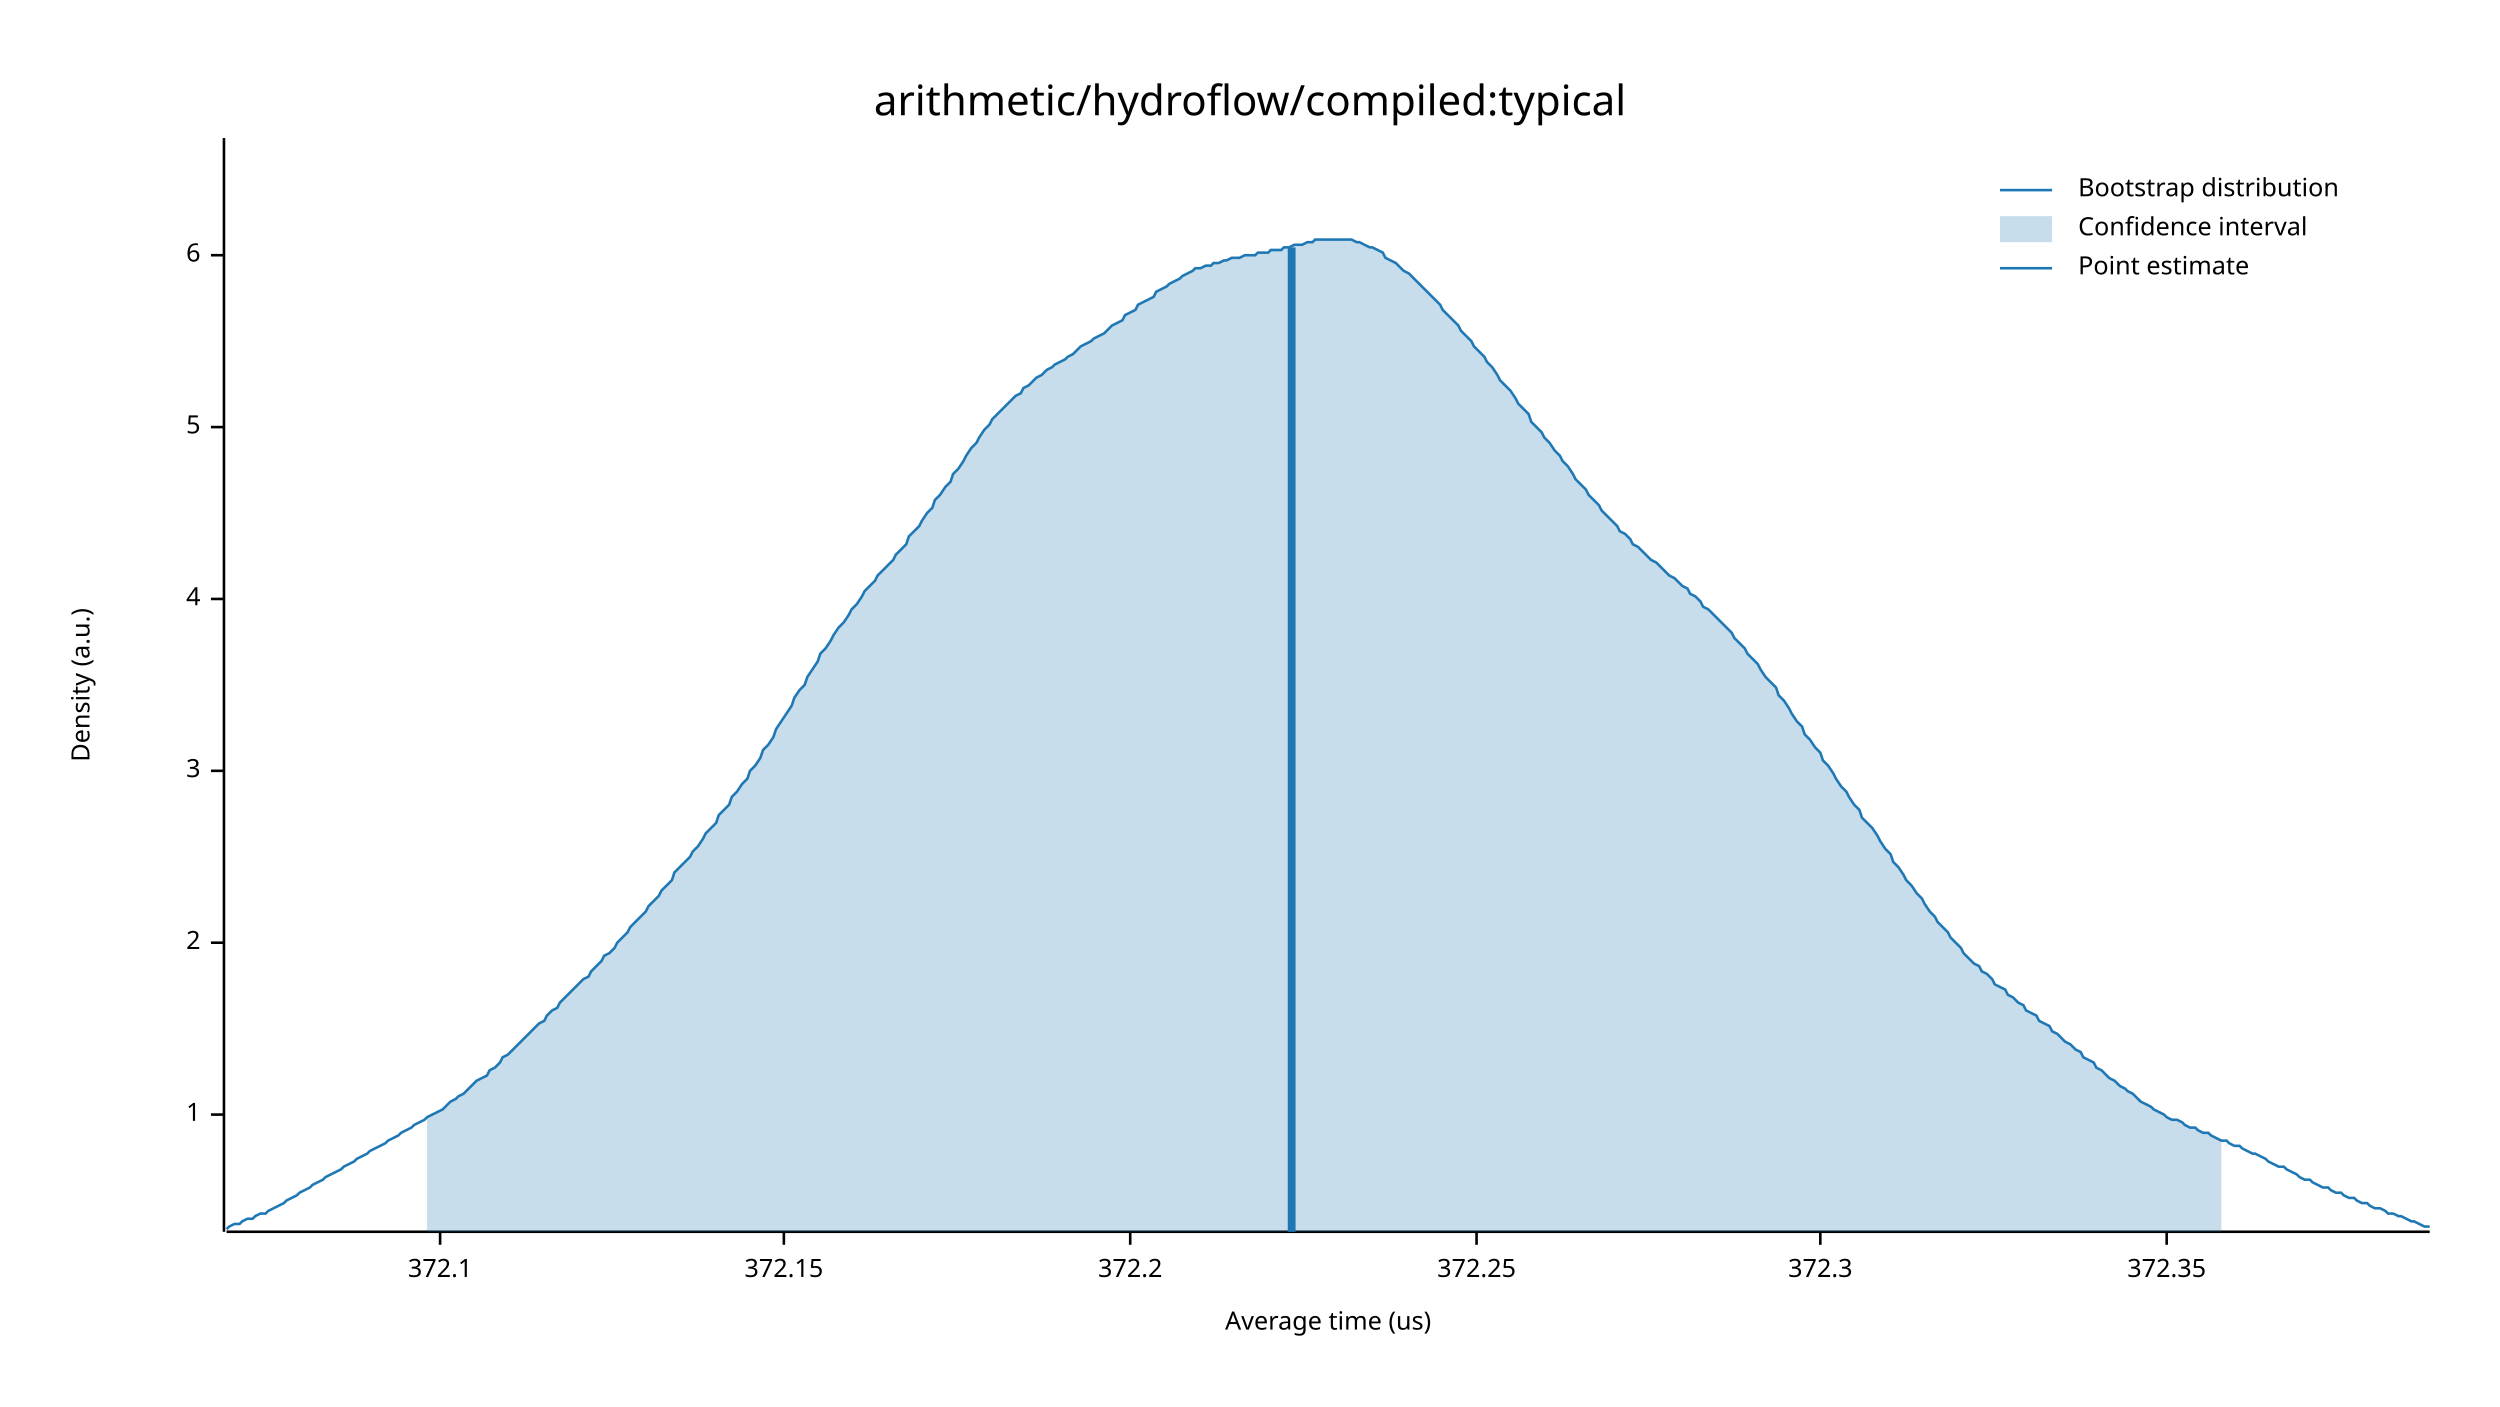
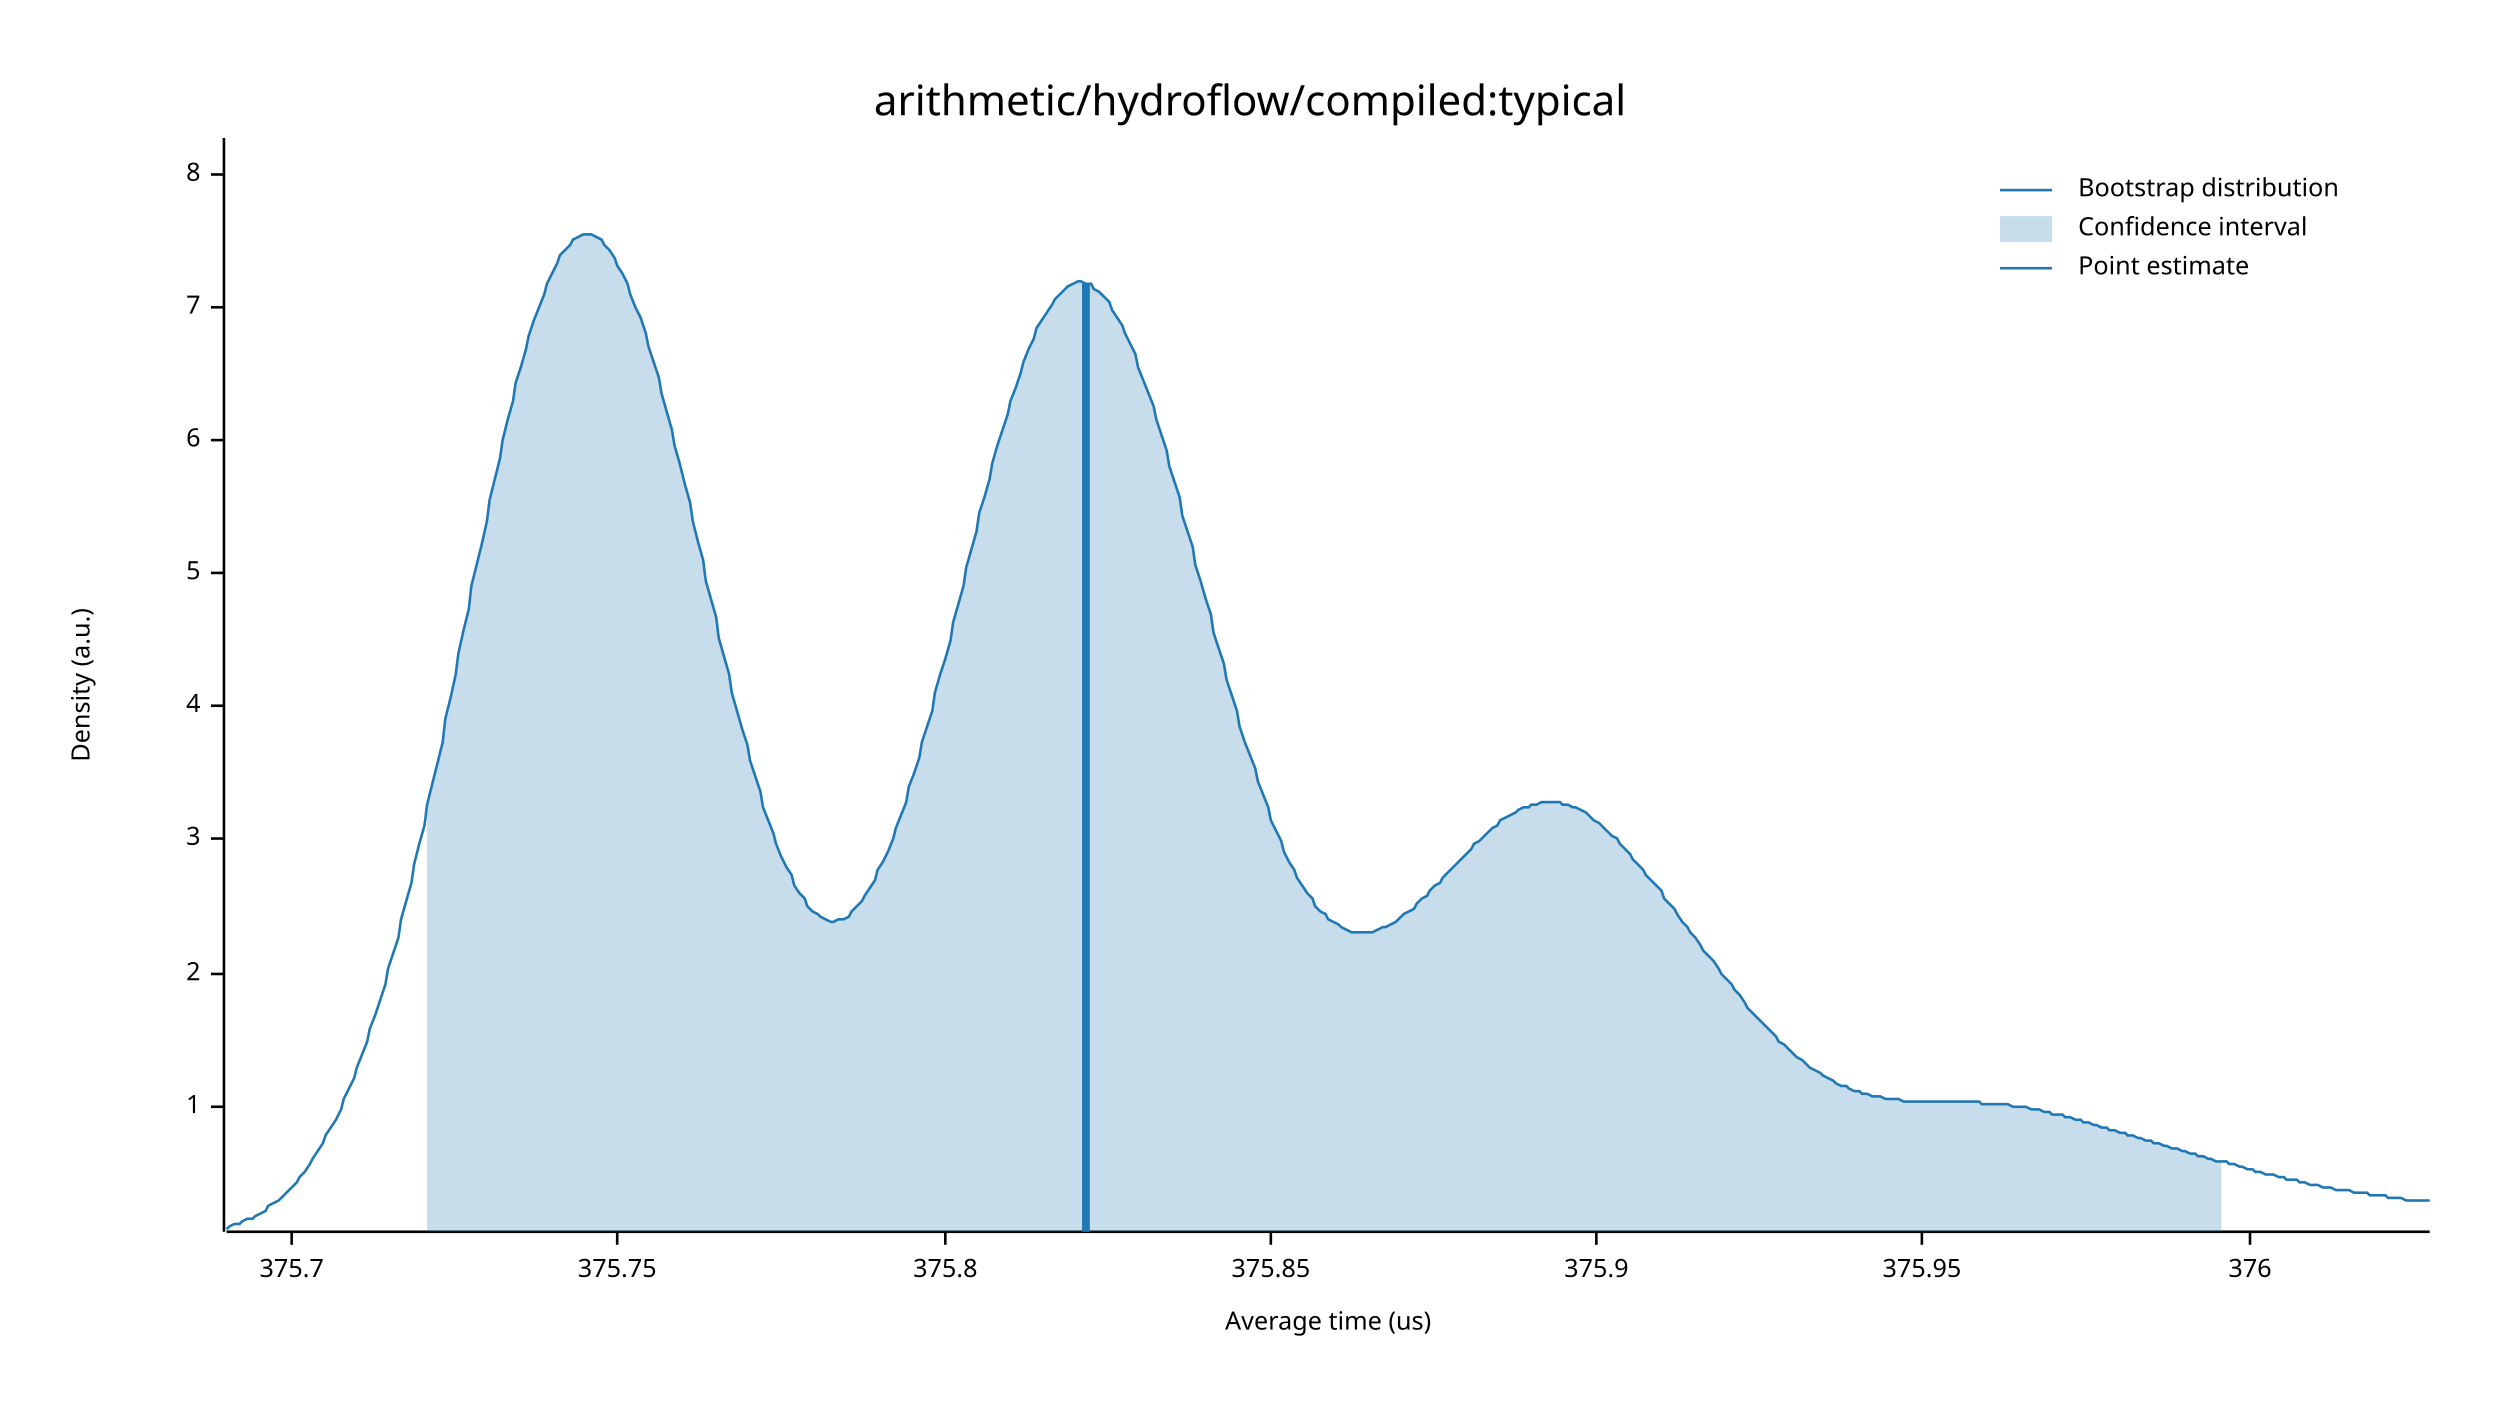
<svg xmlns="http://www.w3.org/2000/svg" width="960" height="540" viewBox="0 0 960 540">
  <text x="480" y="32" dy="0.76em" text-anchor="middle" font-family="sans-serif" font-size="16.129" opacity="1" fill="#000000">
arithmetic/hydroflow/compiled:typical
</text>
  <text x="27" y="263" dy="0.76em" text-anchor="middle" font-family="sans-serif" font-size="9.677" opacity="1" fill="#000000" transform="rotate(270, 27, 263)">
Density (a.u.)
</text>
  <text x="510" y="513" dy="-0.5ex" text-anchor="middle" font-family="sans-serif" font-size="9.677" opacity="1" fill="#000000">
Average time (us)
</text>
  <polyline fill="none" opacity="1" stroke="#000000" stroke-width="1" points="86,53 86,473 " />
-   <text x="77" y="428" dy="0.5ex" text-anchor="end" font-family="sans-serif" font-size="9.677" opacity="1" fill="#000000">
+   <text x="77" y="425" dy="0.5ex" text-anchor="end" font-family="sans-serif" font-size="9.677" opacity="1" fill="#000000">
1
</text>
-   <polyline fill="none" opacity="1" stroke="#000000" stroke-width="1" points="81,428 86,428 " />
-   <text x="77" y="362" dy="0.5ex" text-anchor="end" font-family="sans-serif" font-size="9.677" opacity="1" fill="#000000">
+   <polyline fill="none" opacity="1" stroke="#000000" stroke-width="1" points="81,425 86,425 " />
+   <text x="77" y="374" dy="0.5ex" text-anchor="end" font-family="sans-serif" font-size="9.677" opacity="1" fill="#000000">
2
</text>
-   <polyline fill="none" opacity="1" stroke="#000000" stroke-width="1" points="81,362 86,362 " />
-   <text x="77" y="296" dy="0.5ex" text-anchor="end" font-family="sans-serif" font-size="9.677" opacity="1" fill="#000000">
+   <polyline fill="none" opacity="1" stroke="#000000" stroke-width="1" points="81,374 86,374 " />
+   <text x="77" y="322" dy="0.5ex" text-anchor="end" font-family="sans-serif" font-size="9.677" opacity="1" fill="#000000">
3
</text>
-   <polyline fill="none" opacity="1" stroke="#000000" stroke-width="1" points="81,296 86,296 " />
-   <text x="77" y="230" dy="0.5ex" text-anchor="end" font-family="sans-serif" font-size="9.677" opacity="1" fill="#000000">
+   <polyline fill="none" opacity="1" stroke="#000000" stroke-width="1" points="81,322 86,322 " />
+   <text x="77" y="271" dy="0.5ex" text-anchor="end" font-family="sans-serif" font-size="9.677" opacity="1" fill="#000000">
4
</text>
-   <polyline fill="none" opacity="1" stroke="#000000" stroke-width="1" points="81,230 86,230 " />
-   <text x="77" y="164" dy="0.5ex" text-anchor="end" font-family="sans-serif" font-size="9.677" opacity="1" fill="#000000">
+   <polyline fill="none" opacity="1" stroke="#000000" stroke-width="1" points="81,271 86,271 " />
+   <text x="77" y="220" dy="0.5ex" text-anchor="end" font-family="sans-serif" font-size="9.677" opacity="1" fill="#000000">
5
</text>
-   <polyline fill="none" opacity="1" stroke="#000000" stroke-width="1" points="81,164 86,164 " />
-   <text x="77" y="98" dy="0.5ex" text-anchor="end" font-family="sans-serif" font-size="9.677" opacity="1" fill="#000000">
+   <polyline fill="none" opacity="1" stroke="#000000" stroke-width="1" points="81,220 86,220 " />
+   <text x="77" y="169" dy="0.5ex" text-anchor="end" font-family="sans-serif" font-size="9.677" opacity="1" fill="#000000">
6
</text>
-   <polyline fill="none" opacity="1" stroke="#000000" stroke-width="1" points="81,98 86,98 " />
+   <polyline fill="none" opacity="1" stroke="#000000" stroke-width="1" points="81,169 86,169 " />
+   <text x="77" y="118" dy="0.5ex" text-anchor="end" font-family="sans-serif" font-size="9.677" opacity="1" fill="#000000">
+ 7
+ </text>
+   <polyline fill="none" opacity="1" stroke="#000000" stroke-width="1" points="81,118 86,118 " />
+   <text x="77" y="67" dy="0.5ex" text-anchor="end" font-family="sans-serif" font-size="9.677" opacity="1" fill="#000000">
+ 8
+ </text>
+   <polyline fill="none" opacity="1" stroke="#000000" stroke-width="1" points="81,67 86,67 " />
  <polyline fill="none" opacity="1" stroke="#000000" stroke-width="1" points="87,473 933,473 " />
-   <text x="169" y="483" dy="0.76em" text-anchor="middle" font-family="sans-serif" font-size="9.677" opacity="1" fill="#000000">
- 372.1
+   <text x="112" y="483" dy="0.76em" text-anchor="middle" font-family="sans-serif" font-size="9.677" opacity="1" fill="#000000">
+ 375.7
</text>
-   <polyline fill="none" opacity="1" stroke="#000000" stroke-width="1" points="169,473 169,478 " />
-   <text x="301" y="483" dy="0.76em" text-anchor="middle" font-family="sans-serif" font-size="9.677" opacity="1" fill="#000000">
- 372.15
+   <polyline fill="none" opacity="1" stroke="#000000" stroke-width="1" points="112,473 112,478 " />
+   <text x="237" y="483" dy="0.76em" text-anchor="middle" font-family="sans-serif" font-size="9.677" opacity="1" fill="#000000">
+ 375.75
</text>
-   <polyline fill="none" opacity="1" stroke="#000000" stroke-width="1" points="301,473 301,478 " />
-   <text x="434" y="483" dy="0.76em" text-anchor="middle" font-family="sans-serif" font-size="9.677" opacity="1" fill="#000000">
- 372.2
+   <polyline fill="none" opacity="1" stroke="#000000" stroke-width="1" points="237,473 237,478 " />
+   <text x="363" y="483" dy="0.76em" text-anchor="middle" font-family="sans-serif" font-size="9.677" opacity="1" fill="#000000">
+ 375.8
</text>
-   <polyline fill="none" opacity="1" stroke="#000000" stroke-width="1" points="434,473 434,478 " />
-   <text x="567" y="483" dy="0.76em" text-anchor="middle" font-family="sans-serif" font-size="9.677" opacity="1" fill="#000000">
- 372.25
+   <polyline fill="none" opacity="1" stroke="#000000" stroke-width="1" points="363,473 363,478 " />
+   <text x="488" y="483" dy="0.76em" text-anchor="middle" font-family="sans-serif" font-size="9.677" opacity="1" fill="#000000">
+ 375.85
</text>
-   <polyline fill="none" opacity="1" stroke="#000000" stroke-width="1" points="567,473 567,478 " />
-   <text x="699" y="483" dy="0.76em" text-anchor="middle" font-family="sans-serif" font-size="9.677" opacity="1" fill="#000000">
- 372.3
+   <polyline fill="none" opacity="1" stroke="#000000" stroke-width="1" points="488,473 488,478 " />
+   <text x="613" y="483" dy="0.76em" text-anchor="middle" font-family="sans-serif" font-size="9.677" opacity="1" fill="#000000">
+ 375.9
</text>
-   <polyline fill="none" opacity="1" stroke="#000000" stroke-width="1" points="699,473 699,478 " />
-   <text x="832" y="483" dy="0.76em" text-anchor="middle" font-family="sans-serif" font-size="9.677" opacity="1" fill="#000000">
- 372.35
+   <polyline fill="none" opacity="1" stroke="#000000" stroke-width="1" points="613,473 613,478 " />
+   <text x="738" y="483" dy="0.76em" text-anchor="middle" font-family="sans-serif" font-size="9.677" opacity="1" fill="#000000">
+ 375.95
</text>
-   <polyline fill="none" opacity="1" stroke="#000000" stroke-width="1" points="832,473 832,478 " />
-   <polyline fill="none" opacity="1" stroke="#1F78B4" stroke-width="1" points="87,472 88,471 90,470 92,470 93,469 95,468 97,468 98,467 100,466 102,466 103,465 105,464 107,463 109,462 110,461 112,460 114,459 115,458 117,457 119,456 120,455 122,454 124,453 125,452 127,451 129,450 131,449 132,448 134,447 136,446 137,445 139,444 141,443 142,442 144,441 146,440 148,439 149,438 151,437 153,436 154,435 156,434 158,433 159,432 161,431 163,430 164,429 166,428 168,427 170,426 171,425 173,423 175,422 176,421 178,420 180,418 181,417 183,415 185,414 187,413 188,411 190,410 192,408 193,406 195,405 197,403 198,402 200,400 202,398 203,397 205,395 207,393 209,392 210,390 212,388 214,387 215,385 217,383 219,381 220,380 222,378 224,376 226,375 227,373 229,371 231,369 232,367 234,366 236,364 237,362 239,360 241,358 242,356 244,354 246,352 248,350 249,348 251,346 253,344 254,342 256,340 258,338 259,335 261,333 263,331 265,329 266,327 268,325 270,322 271,320 273,318 275,316 276,313 278,311 280,309 281,306 283,304 285,301 287,299 288,296 290,294 292,291 293,288 295,286 297,283 298,280 300,277 302,274 304,271 305,268 307,265 309,263 310,260 312,257 314,254 315,251 317,249 319,246 320,244 322,241 324,239 326,236 327,234 329,232 331,229 332,227 334,225 336,223 337,221 339,219 341,217 343,215 344,213 346,211 348,209 349,206 351,204 353,202 354,200 356,197 358,195 359,192 361,190 363,187 365,185 366,182 368,180 370,177 371,175 373,172 375,170 376,168 378,165 380,163 381,161 383,159 385,157 387,155 388,154 390,152 392,151 393,149 395,148 397,146 398,145 400,144 402,142 404,141 405,140 407,139 409,138 410,137 412,136 414,134 415,133 417,132 419,131 420,130 422,129 424,128 426,126 427,125 429,124 431,123 432,121 434,120 436,119 437,117 439,116 441,115 443,114 444,112 446,111 448,110 449,109 451,108 453,107 454,106 456,105 458,104 459,103 461,103 463,102 465,102 466,101 468,101 470,100 471,100 473,99 475,99 476,99 478,98 480,98 482,98 483,97 485,97 487,97 488,96 490,96 492,96 493,95 495,95 497,94 498,94 500,94 502,93 504,93 505,92 507,92 509,92 510,92 512,92 514,92 515,92 517,92 519,92 521,93 522,93 524,94 526,95 527,95 529,96 531,97 532,99 534,100 536,101 537,102 539,104 541,105 543,107 544,108 546,110 548,112 549,113 551,115 553,117 554,119 556,121 558,123 560,125 561,127 563,129 565,131 566,133 568,135 570,137 571,139 573,141 575,144 576,146 578,148 580,150 582,153 583,155 585,157 587,159 588,162 590,164 592,166 593,168 595,170 597,173 599,175 600,177 602,179 604,182 605,184 607,186 609,188 610,190 612,192 614,194 615,196 617,198 619,200 621,202 622,204 624,205 626,207 627,209 629,210 631,212 632,213 634,215 636,216 638,218 639,219 641,221 643,222 644,223 646,225 648,226 649,228 651,229 653,231 654,233 656,234 658,236 660,238 661,239 663,241 665,243 666,245 668,247 670,249 671,251 673,253 675,255 676,257 678,260 680,262 682,264 683,267 685,269 687,272 688,274 690,277 692,279 693,282 695,284 697,287 699,289 700,292 702,294 704,297 705,299 707,302 709,304 710,306 712,309 714,311 715,314 717,316 719,318 721,321 722,323 724,326 726,328 727,331 729,333 731,336 732,338 734,340 736,343 738,345 739,347 741,350 743,352 744,354 746,356 748,358 749,360 751,362 753,364 754,366 756,368 758,370 760,371 761,373 763,374 765,376 766,378 768,379 770,380 771,382 773,383 775,385 777,386 778,388 780,389 782,390 783,392 785,393 787,394 788,396 790,397 792,399 793,400 795,401 797,403 799,404 800,406 802,407 804,408 805,410 807,411 809,413 810,414 812,415 814,417 816,418 817,419 819,420 821,422 822,423 824,424 826,425 827,426 829,427 831,428 832,429 834,430 836,430 838,431 839,432 841,433 843,433 844,434 846,435 848,435 849,436 851,437 853,438 855,438 856,439 858,440 860,440 861,441 863,442 865,443 866,443 868,444 870,445 871,446 873,447 875,448 877,448 878,449 880,450 882,451 883,452 885,453 887,453 888,454 890,455 892,456 894,456 895,457 897,458 899,458 900,459 902,460 904,460 905,461 907,462 909,462 910,463 912,464 914,464 916,465 917,466 919,466 921,467 922,467 924,468 926,469 927,469 929,470 931,471 933,471 " />
-   <polygon opacity="0.25" fill="#1F78B4" points="164,429 166,428 168,427 170,426 171,425 173,423 175,422 176,421 178,420 180,418 181,417 183,415 185,414 187,413 188,411 190,410 192,408 193,406 195,405 197,403 198,402 200,400 202,398 203,397 205,395 207,393 209,392 210,390 212,388 214,387 215,385 217,383 219,381 220,380 222,378 224,376 226,375 227,373 229,371 231,369 232,367 234,366 236,364 237,362 239,360 241,358 242,356 244,354 246,352 248,350 249,348 251,346 253,344 254,342 256,340 258,338 259,335 261,333 263,331 265,329 266,327 268,325 270,322 271,320 273,318 275,316 276,313 278,311 280,309 281,306 283,304 285,301 287,299 288,296 290,294 292,291 293,288 295,286 297,283 298,280 300,277 302,274 304,271 305,268 307,265 309,263 310,260 312,257 314,254 315,251 317,249 319,246 320,244 322,241 324,239 326,236 327,234 329,232 331,229 332,227 334,225 336,223 337,221 339,219 341,217 343,215 344,213 346,211 348,209 349,206 351,204 353,202 354,200 356,197 358,195 359,192 361,190 363,187 365,185 366,182 368,180 370,177 371,175 373,172 375,170 376,168 378,165 380,163 381,161 383,159 385,157 387,155 388,154 390,152 392,151 393,149 395,148 397,146 398,145 400,144 402,142 404,141 405,140 407,139 409,138 410,137 412,136 414,134 415,133 417,132 419,131 420,130 422,129 424,128 426,126 427,125 429,124 431,123 432,121 434,120 436,119 437,117 439,116 441,115 443,114 444,112 446,111 448,110 449,109 451,108 453,107 454,106 456,105 458,104 459,103 461,103 463,102 465,102 466,101 468,101 470,100 471,100 473,99 475,99 476,99 478,98 480,98 482,98 483,97 485,97 487,97 488,96 490,96 492,96 493,95 495,95 497,94 498,94 500,94 502,93 504,93 505,92 507,92 509,92 510,92 512,92 514,92 515,92 517,92 519,92 521,93 522,93 524,94 526,95 527,95 529,96 531,97 532,99 534,100 536,101 537,102 539,104 541,105 543,107 544,108 546,110 548,112 549,113 551,115 553,117 554,119 556,121 558,123 560,125 561,127 563,129 565,131 566,133 568,135 570,137 571,139 573,141 575,144 576,146 578,148 580,150 582,153 583,155 585,157 587,159 588,162 590,164 592,166 593,168 595,170 597,173 599,175 600,177 602,179 604,182 605,184 607,186 609,188 610,190 612,192 614,194 615,196 617,198 619,200 621,202 622,204 624,205 626,207 627,209 629,210 631,212 632,213 634,215 636,216 638,218 639,219 641,221 643,222 644,223 646,225 648,226 649,228 651,229 653,231 654,233 656,234 658,236 660,238 661,239 663,241 665,243 666,245 668,247 670,249 671,251 673,253 675,255 676,257 678,260 680,262 682,264 683,267 685,269 687,272 688,274 690,277 692,279 693,282 695,284 697,287 699,289 700,292 702,294 704,297 705,299 707,302 709,304 710,306 712,309 714,311 715,314 717,316 719,318 721,321 722,323 724,326 726,328 727,331 729,333 731,336 732,338 734,340 736,343 738,345 739,347 741,350 743,352 744,354 746,356 748,358 749,360 751,362 753,364 754,366 756,368 758,370 760,371 761,373 763,374 765,376 766,378 768,379 770,380 771,382 773,383 775,385 777,386 778,388 780,389 782,390 783,392 785,393 787,394 788,396 790,397 792,399 793,400 795,401 797,403 799,404 800,406 802,407 804,408 805,410 807,411 809,413 810,414 812,415 814,417 816,418 817,419 819,420 821,422 822,423 824,424 826,425 827,426 829,427 831,428 832,429 834,430 836,430 838,431 839,432 841,433 843,433 844,434 846,435 848,435 849,436 851,437 853,438 853,473 164,473 " />
-   <polyline fill="none" opacity="1" stroke="#1F78B4" stroke-width="3" points="496,473 496,95 " />
+   <polyline fill="none" opacity="1" stroke="#000000" stroke-width="1" points="738,473 738,478 " />
+   <text x="864" y="483" dy="0.76em" text-anchor="middle" font-family="sans-serif" font-size="9.677" opacity="1" fill="#000000">
+ 376
+ </text>
+   <polyline fill="none" opacity="1" stroke="#000000" stroke-width="1" points="864,473 864,478 " />
+   <polyline fill="none" opacity="1" stroke="#1F78B4" stroke-width="1" points="87,472 88,471 90,470 92,470 93,469 95,468 97,468 98,467 100,466 102,465 103,463 105,462 107,461 109,459 110,458 112,456 114,454 115,452 117,450 119,447 120,445 122,442 124,439 125,436 127,433 129,430 131,426 132,422 134,418 136,414 137,410 139,405 141,400 142,395 144,390 146,384 148,378 149,372 151,366 153,360 154,353 156,346 158,339 159,332 161,324 163,317 164,309 166,301 168,293 170,285 171,276 173,268 175,259 176,251 178,242 180,234 181,225 183,217 185,209 187,200 188,192 190,184 192,176 193,169 195,161 197,154 198,147 200,141 202,134 203,129 205,123 207,118 209,113 210,109 212,105 214,101 215,98 217,96 219,94 220,92 222,91 224,90 226,90 227,90 229,91 231,92 232,94 234,96 236,99 237,102 239,105 241,109 242,113 244,118 246,122 248,128 249,133 251,139 253,145 254,151 256,158 258,165 259,171 261,178 263,186 265,193 266,200 268,208 270,215 271,223 273,230 275,237 276,245 278,252 280,259 281,266 283,273 285,280 287,286 288,292 290,298 292,304 293,310 295,315 297,320 298,324 300,329 302,333 304,336 305,340 307,343 309,345 310,348 312,350 314,351 315,352 317,353 319,354 320,354 322,353 324,353 326,352 327,350 329,348 331,346 332,344 334,341 336,338 337,334 339,331 341,327 343,322 344,318 346,313 348,308 349,302 351,297 353,291 354,285 356,279 358,273 359,266 361,259 363,253 365,246 366,239 368,232 370,225 371,218 373,211 375,204 376,197 378,191 380,184 381,178 383,171 385,165 387,159 388,154 390,149 392,143 393,139 395,134 397,130 398,126 400,123 402,120 404,117 405,115 407,113 409,111 410,110 412,109 414,108 415,108 417,109 419,109 420,111 422,112 424,114 426,116 427,119 429,122 431,125 432,128 434,132 436,136 437,141 439,146 441,151 443,156 444,161 446,167 448,173 449,179 451,185 453,191 454,198 456,204 458,210 459,217 461,223 463,230 465,236 466,243 468,249 470,255 471,261 473,267 475,273 476,279 478,285 480,290 482,295 483,300 485,305 487,310 488,315 490,319 492,323 493,327 495,331 497,334 498,337 500,340 502,343 504,345 505,348 507,350 509,351 510,353 512,354 514,355 515,356 517,357 519,358 521,358 522,358 524,358 526,358 527,358 529,357 531,356 532,356 534,355 536,354 537,353 539,351 541,350 543,349 544,347 546,345 548,344 549,342 551,340 553,339 554,337 556,335 558,333 560,331 561,330 563,328 565,326 566,324 568,323 570,321 571,320 573,318 575,317 576,315 578,314 580,313 582,312 583,311 585,310 587,310 588,309 590,309 592,308 593,308 595,308 597,308 599,308 600,309 602,309 604,310 605,310 607,311 609,312 610,313 612,315 614,316 615,317 617,319 619,321 621,322 622,324 624,326 626,328 627,330 629,332 631,334 632,336 634,338 636,340 638,342 639,345 641,347 643,349 644,351 646,354 648,356 649,358 651,360 653,363 654,365 656,367 658,369 660,372 661,374 663,376 665,378 666,380 668,382 670,385 671,387 673,389 675,391 676,392 678,394 680,396 682,398 683,400 685,401 687,403 688,404 690,406 692,407 693,408 695,410 697,411 699,412 700,413 702,414 704,415 705,416 707,417 709,417 710,418 712,419 714,419 715,420 717,420 719,421 721,421 722,421 724,422 726,422 727,422 729,422 731,423 732,423 734,423 736,423 738,423 739,423 741,423 743,423 744,423 746,423 748,423 749,423 751,423 753,423 754,423 756,423 758,423 760,423 761,424 763,424 765,424 766,424 768,424 770,424 771,424 773,425 775,425 777,425 778,425 780,426 782,426 783,426 785,427 787,427 788,428 790,428 792,428 793,429 795,429 797,430 799,430 800,431 802,431 804,432 805,432 807,433 809,433 810,434 812,434 814,435 816,435 817,436 819,436 821,437 822,437 824,438 826,438 827,439 829,439 831,440 832,440 834,441 836,441 838,442 839,442 841,443 843,443 844,444 846,444 848,445 849,445 851,446 853,446 855,446 856,447 858,447 860,448 861,448 863,449 865,449 866,450 868,450 870,451 871,451 873,451 875,452 877,452 878,453 880,453 882,453 883,454 885,454 887,455 888,455 890,455 892,456 894,456 895,456 897,457 899,457 900,457 902,457 904,458 905,458 907,458 909,458 910,459 912,459 914,459 916,459 917,460 919,460 921,460 922,460 924,461 926,461 927,461 929,461 931,461 933,461 " />
+   <polygon opacity="0.25" fill="#1F78B4" points="164,309 166,301 168,293 170,285 171,276 173,268 175,259 176,251 178,242 180,234 181,225 183,217 185,209 187,200 188,192 190,184 192,176 193,169 195,161 197,154 198,147 200,141 202,134 203,129 205,123 207,118 209,113 210,109 212,105 214,101 215,98 217,96 219,94 220,92 222,91 224,90 226,90 227,90 229,91 231,92 232,94 234,96 236,99 237,102 239,105 241,109 242,113 244,118 246,122 248,128 249,133 251,139 253,145 254,151 256,158 258,165 259,171 261,178 263,186 265,193 266,200 268,208 270,215 271,223 273,230 275,237 276,245 278,252 280,259 281,266 283,273 285,280 287,286 288,292 290,298 292,304 293,310 295,315 297,320 298,324 300,329 302,333 304,336 305,340 307,343 309,345 310,348 312,350 314,351 315,352 317,353 319,354 320,354 322,353 324,353 326,352 327,350 329,348 331,346 332,344 334,341 336,338 337,334 339,331 341,327 343,322 344,318 346,313 348,308 349,302 351,297 353,291 354,285 356,279 358,273 359,266 361,259 363,253 365,246 366,239 368,232 370,225 371,218 373,211 375,204 376,197 378,191 380,184 381,178 383,171 385,165 387,159 388,154 390,149 392,143 393,139 395,134 397,130 398,126 400,123 402,120 404,117 405,115 407,113 409,111 410,110 412,109 414,108 415,108 417,109 419,109 420,111 422,112 424,114 426,116 427,119 429,122 431,125 432,128 434,132 436,136 437,141 439,146 441,151 443,156 444,161 446,167 448,173 449,179 451,185 453,191 454,198 456,204 458,210 459,217 461,223 463,230 465,236 466,243 468,249 470,255 471,261 473,267 475,273 476,279 478,285 480,290 482,295 483,300 485,305 487,310 488,315 490,319 492,323 493,327 495,331 497,334 498,337 500,340 502,343 504,345 505,348 507,350 509,351 510,353 512,354 514,355 515,356 517,357 519,358 521,358 522,358 524,358 526,358 527,358 529,357 531,356 532,356 534,355 536,354 537,353 539,351 541,350 543,349 544,347 546,345 548,344 549,342 551,340 553,339 554,337 556,335 558,333 560,331 561,330 563,328 565,326 566,324 568,323 570,321 571,320 573,318 575,317 576,315 578,314 580,313 582,312 583,311 585,310 587,310 588,309 590,309 592,308 593,308 595,308 597,308 599,308 600,309 602,309 604,310 605,310 607,311 609,312 610,313 612,315 614,316 615,317 617,319 619,321 621,322 622,324 624,326 626,328 627,330 629,332 631,334 632,336 634,338 636,340 638,342 639,345 641,347 643,349 644,351 646,354 648,356 649,358 651,360 653,363 654,365 656,367 658,369 660,372 661,374 663,376 665,378 666,380 668,382 670,385 671,387 673,389 675,391 676,392 678,394 680,396 682,398 683,400 685,401 687,403 688,404 690,406 692,407 693,408 695,410 697,411 699,412 700,413 702,414 704,415 705,416 707,417 709,417 710,418 712,419 714,419 715,420 717,420 719,421 721,421 722,421 724,422 726,422 727,422 729,422 731,423 732,423 734,423 736,423 738,423 739,423 741,423 743,423 744,423 746,423 748,423 749,423 751,423 753,423 754,423 756,423 758,423 760,423 761,424 763,424 765,424 766,424 768,424 770,424 771,424 773,425 775,425 777,425 778,425 780,426 782,426 783,426 785,427 787,427 788,428 790,428 792,428 793,429 795,429 797,430 799,430 800,431 802,431 804,432 805,432 807,433 809,433 810,434 812,434 814,435 816,435 817,436 819,436 821,437 822,437 824,438 826,438 827,439 829,439 831,440 832,440 834,441 836,441 838,442 839,442 841,443 843,443 844,444 846,444 848,445 849,445 851,446 853,446 853,473 164,473 " />
+   <polyline fill="none" opacity="1" stroke="#1F78B4" stroke-width="3" points="417,473 417,109 " />
  <text x="798" y="68" dy="0.76em" text-anchor="start" font-family="sans-serif" font-size="9.677" opacity="1" fill="#000000">
Bootstrap distribution
</text>
  <text x="798" y="83" dy="0.76em" text-anchor="start" font-family="sans-serif" font-size="9.677" opacity="1" fill="#000000">
Confidence interval
</text>
  <text x="798" y="98" dy="0.76em" text-anchor="start" font-family="sans-serif" font-size="9.677" opacity="1" fill="#000000">
Point estimate
</text>
  <polyline fill="none" opacity="1" stroke="#1F78B4" stroke-width="1" points="768,73 788,73 " />
  <rect x="768" y="83" width="20" height="10" opacity="0.25" fill="#1F78B4" stroke="none" />
  <polyline fill="none" opacity="1" stroke="#1F78B4" stroke-width="1" points="768,103 788,103 " />
</svg>
